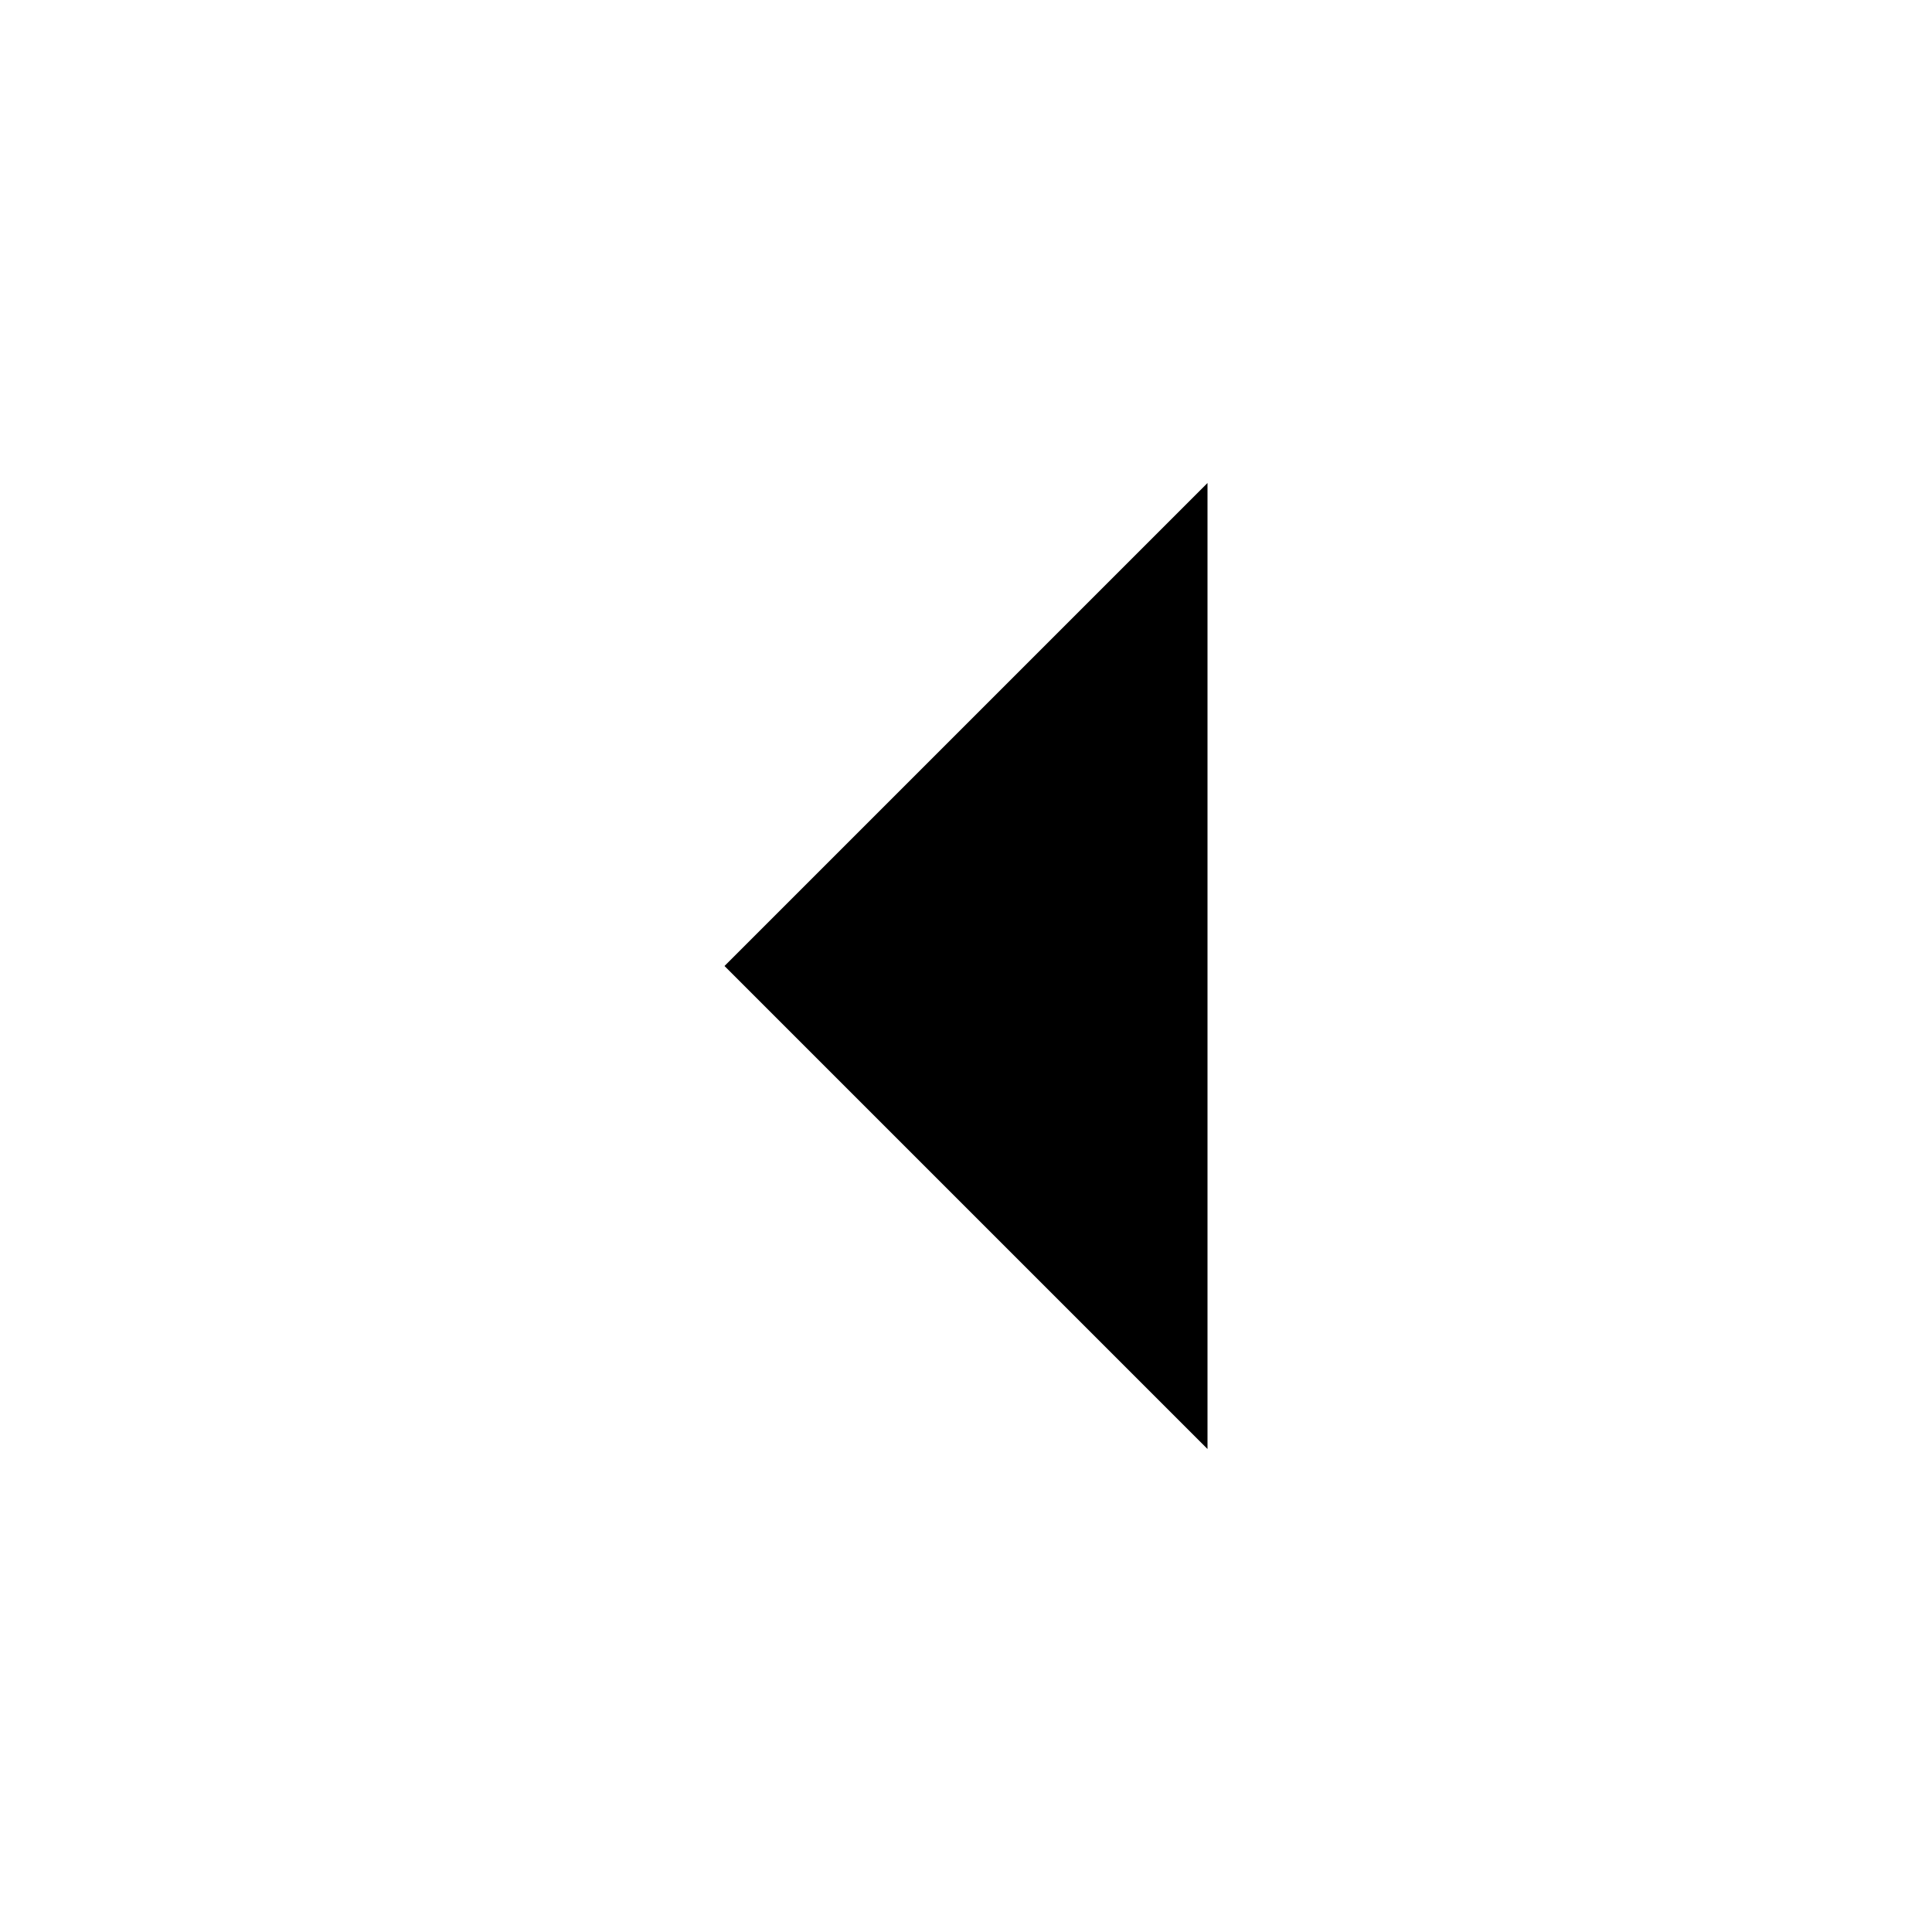
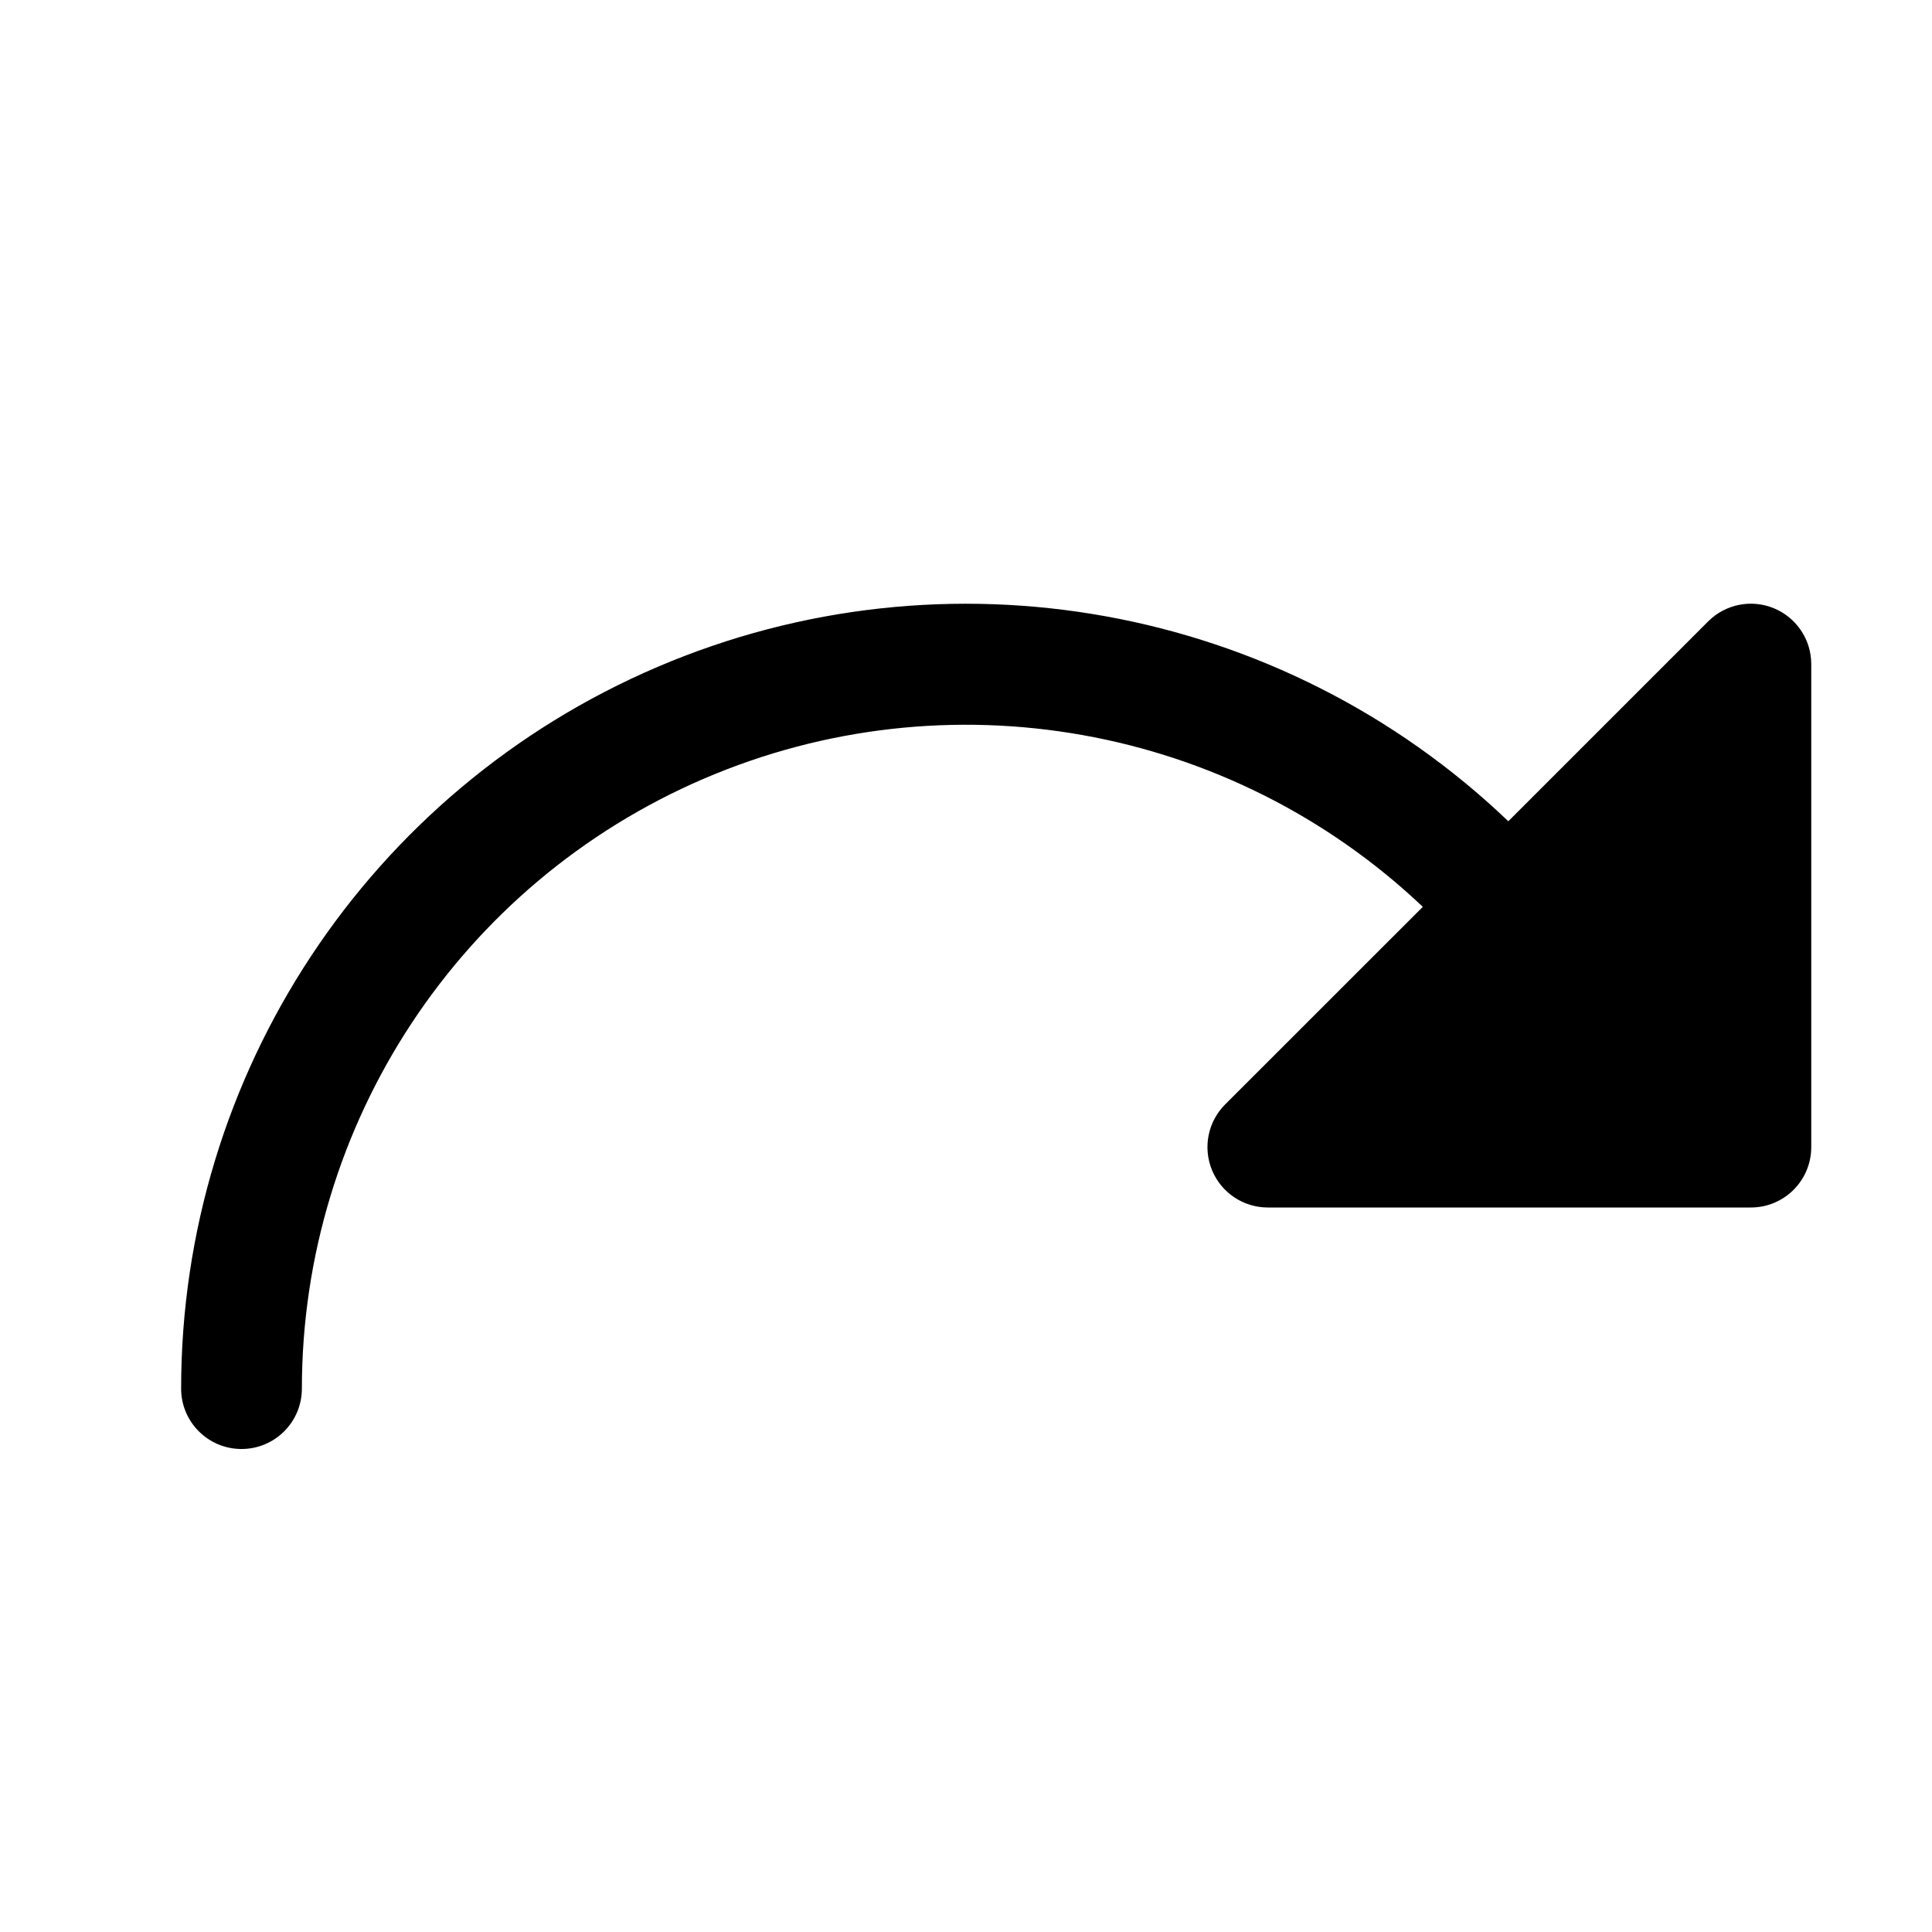
- <svg xmlns="http://www.w3.org/2000/svg" stroke="currentColor" fill="currentColor" stroke-width="0" viewBox="0 0 512 512" height="1em" width="1em">
-   <path d="M320 128L192 256l128 128z" />
+ <svg xmlns="http://www.w3.org/2000/svg" stroke="currentColor" fill="currentColor" stroke-width="0" viewBox="0 0 256 256" height="1em" width="1em">
+   <path d="M240,88v64a8,8,0,0,1-8,8H168a8,8,0,0,1-5.66-13.66l26.19-26.18A88,88,0,0,0,40,184a8,8,0,0,1-16,0,104,104,0,0,1,175.86-75.18l26.48-26.48A8,8,0,0,1,240,88Z" />
</svg>
